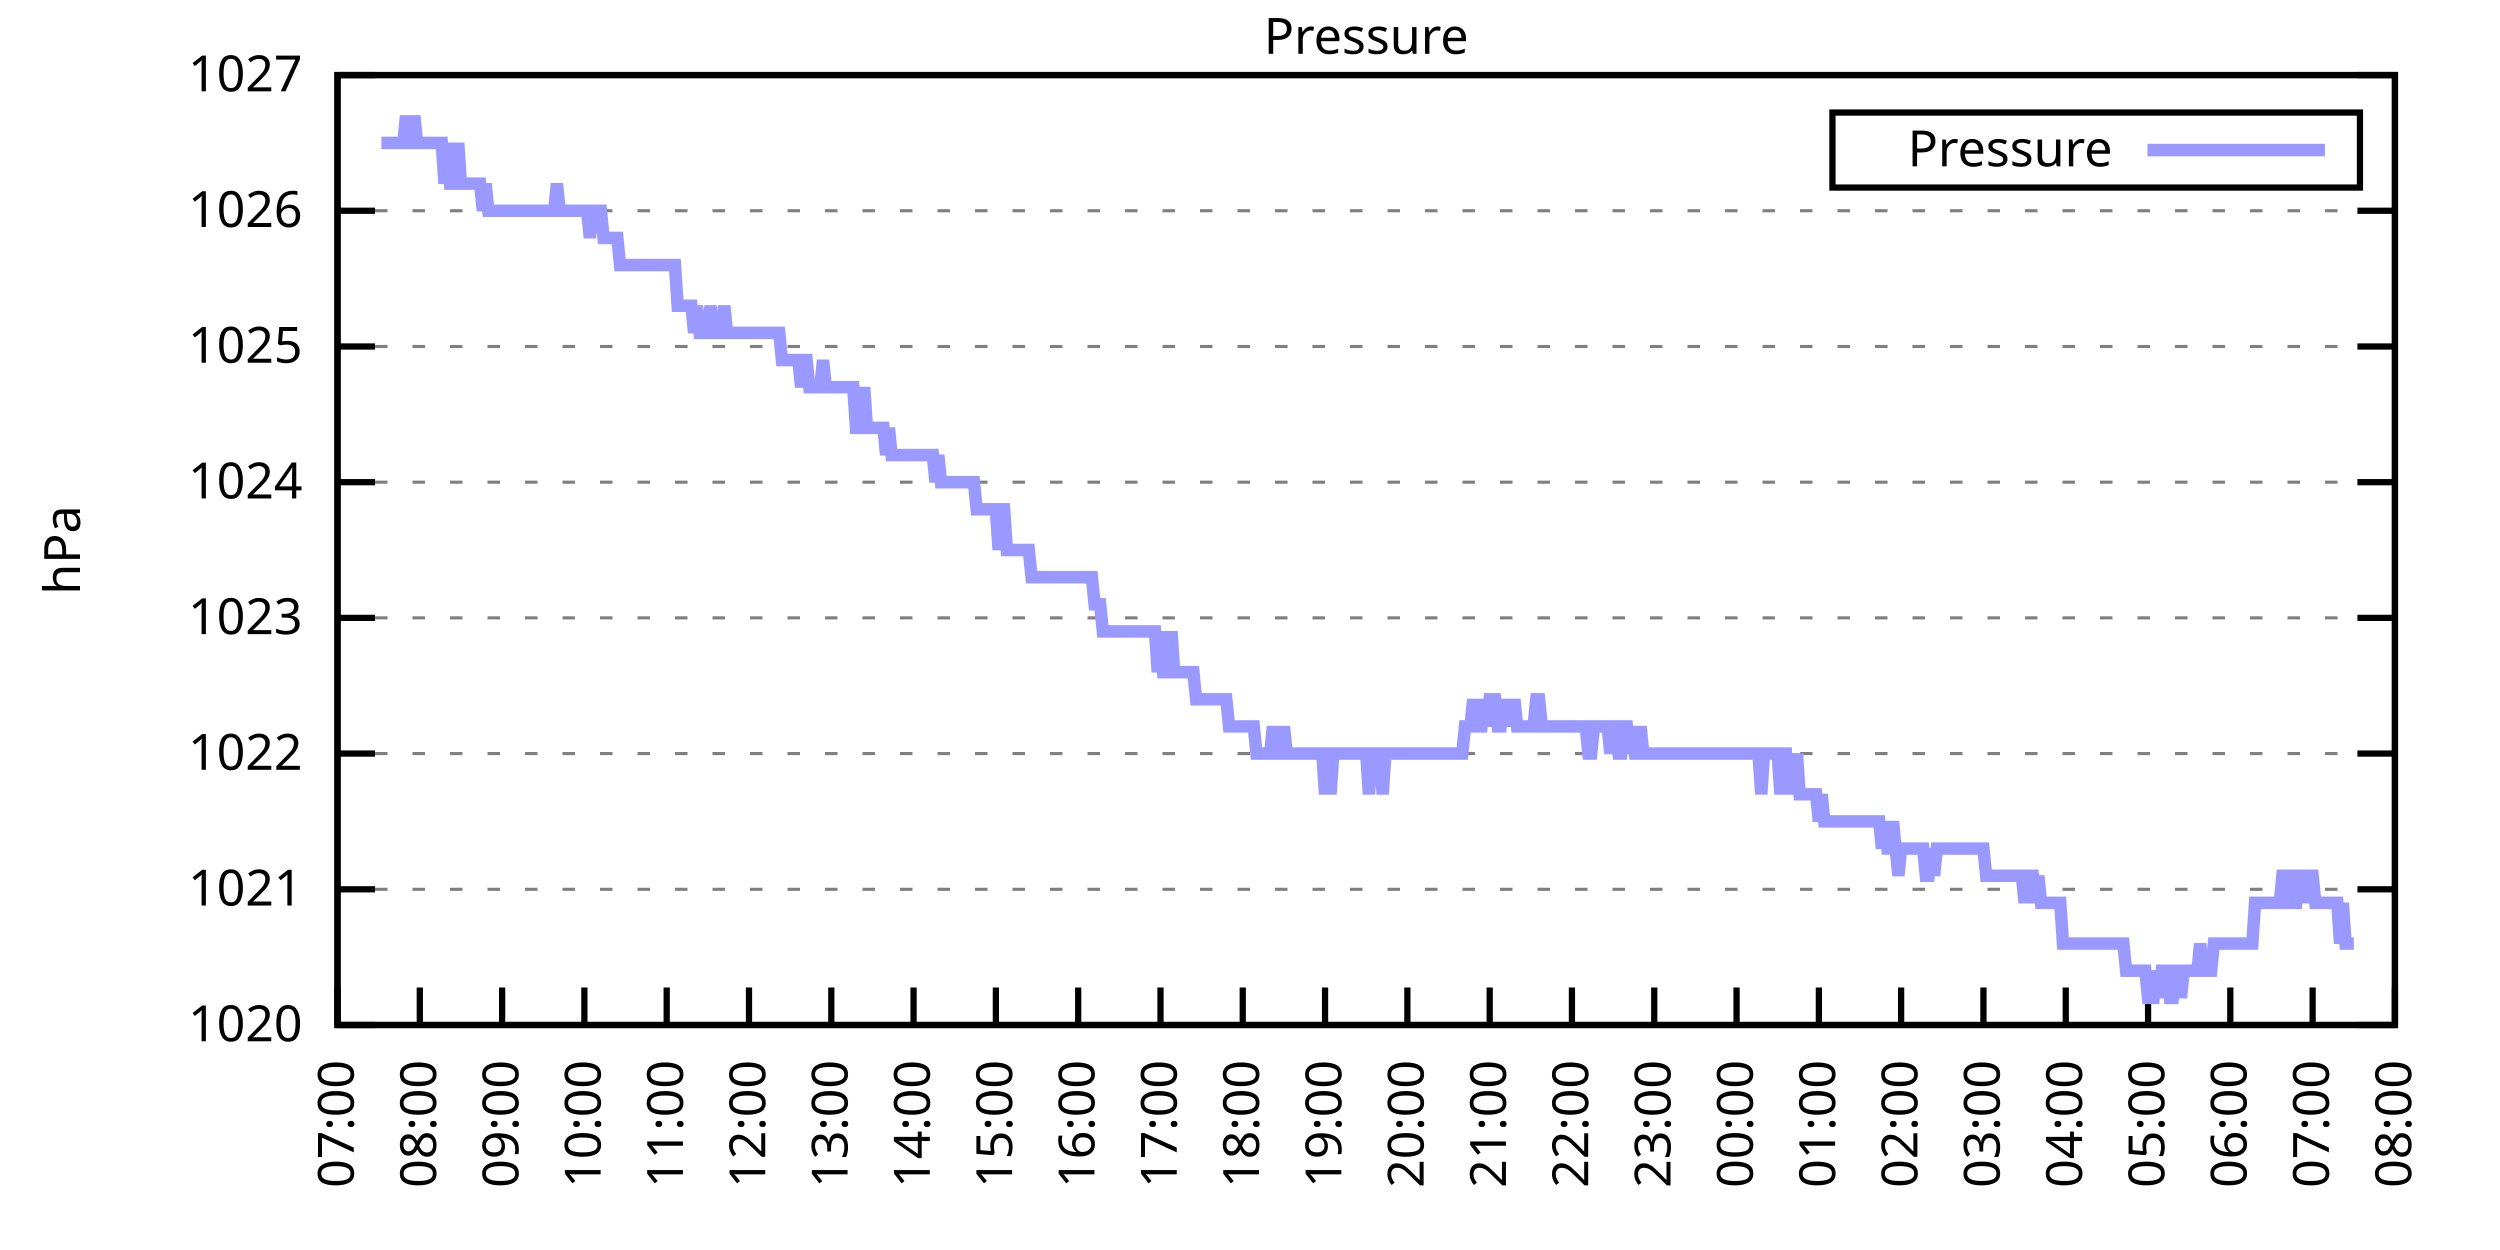
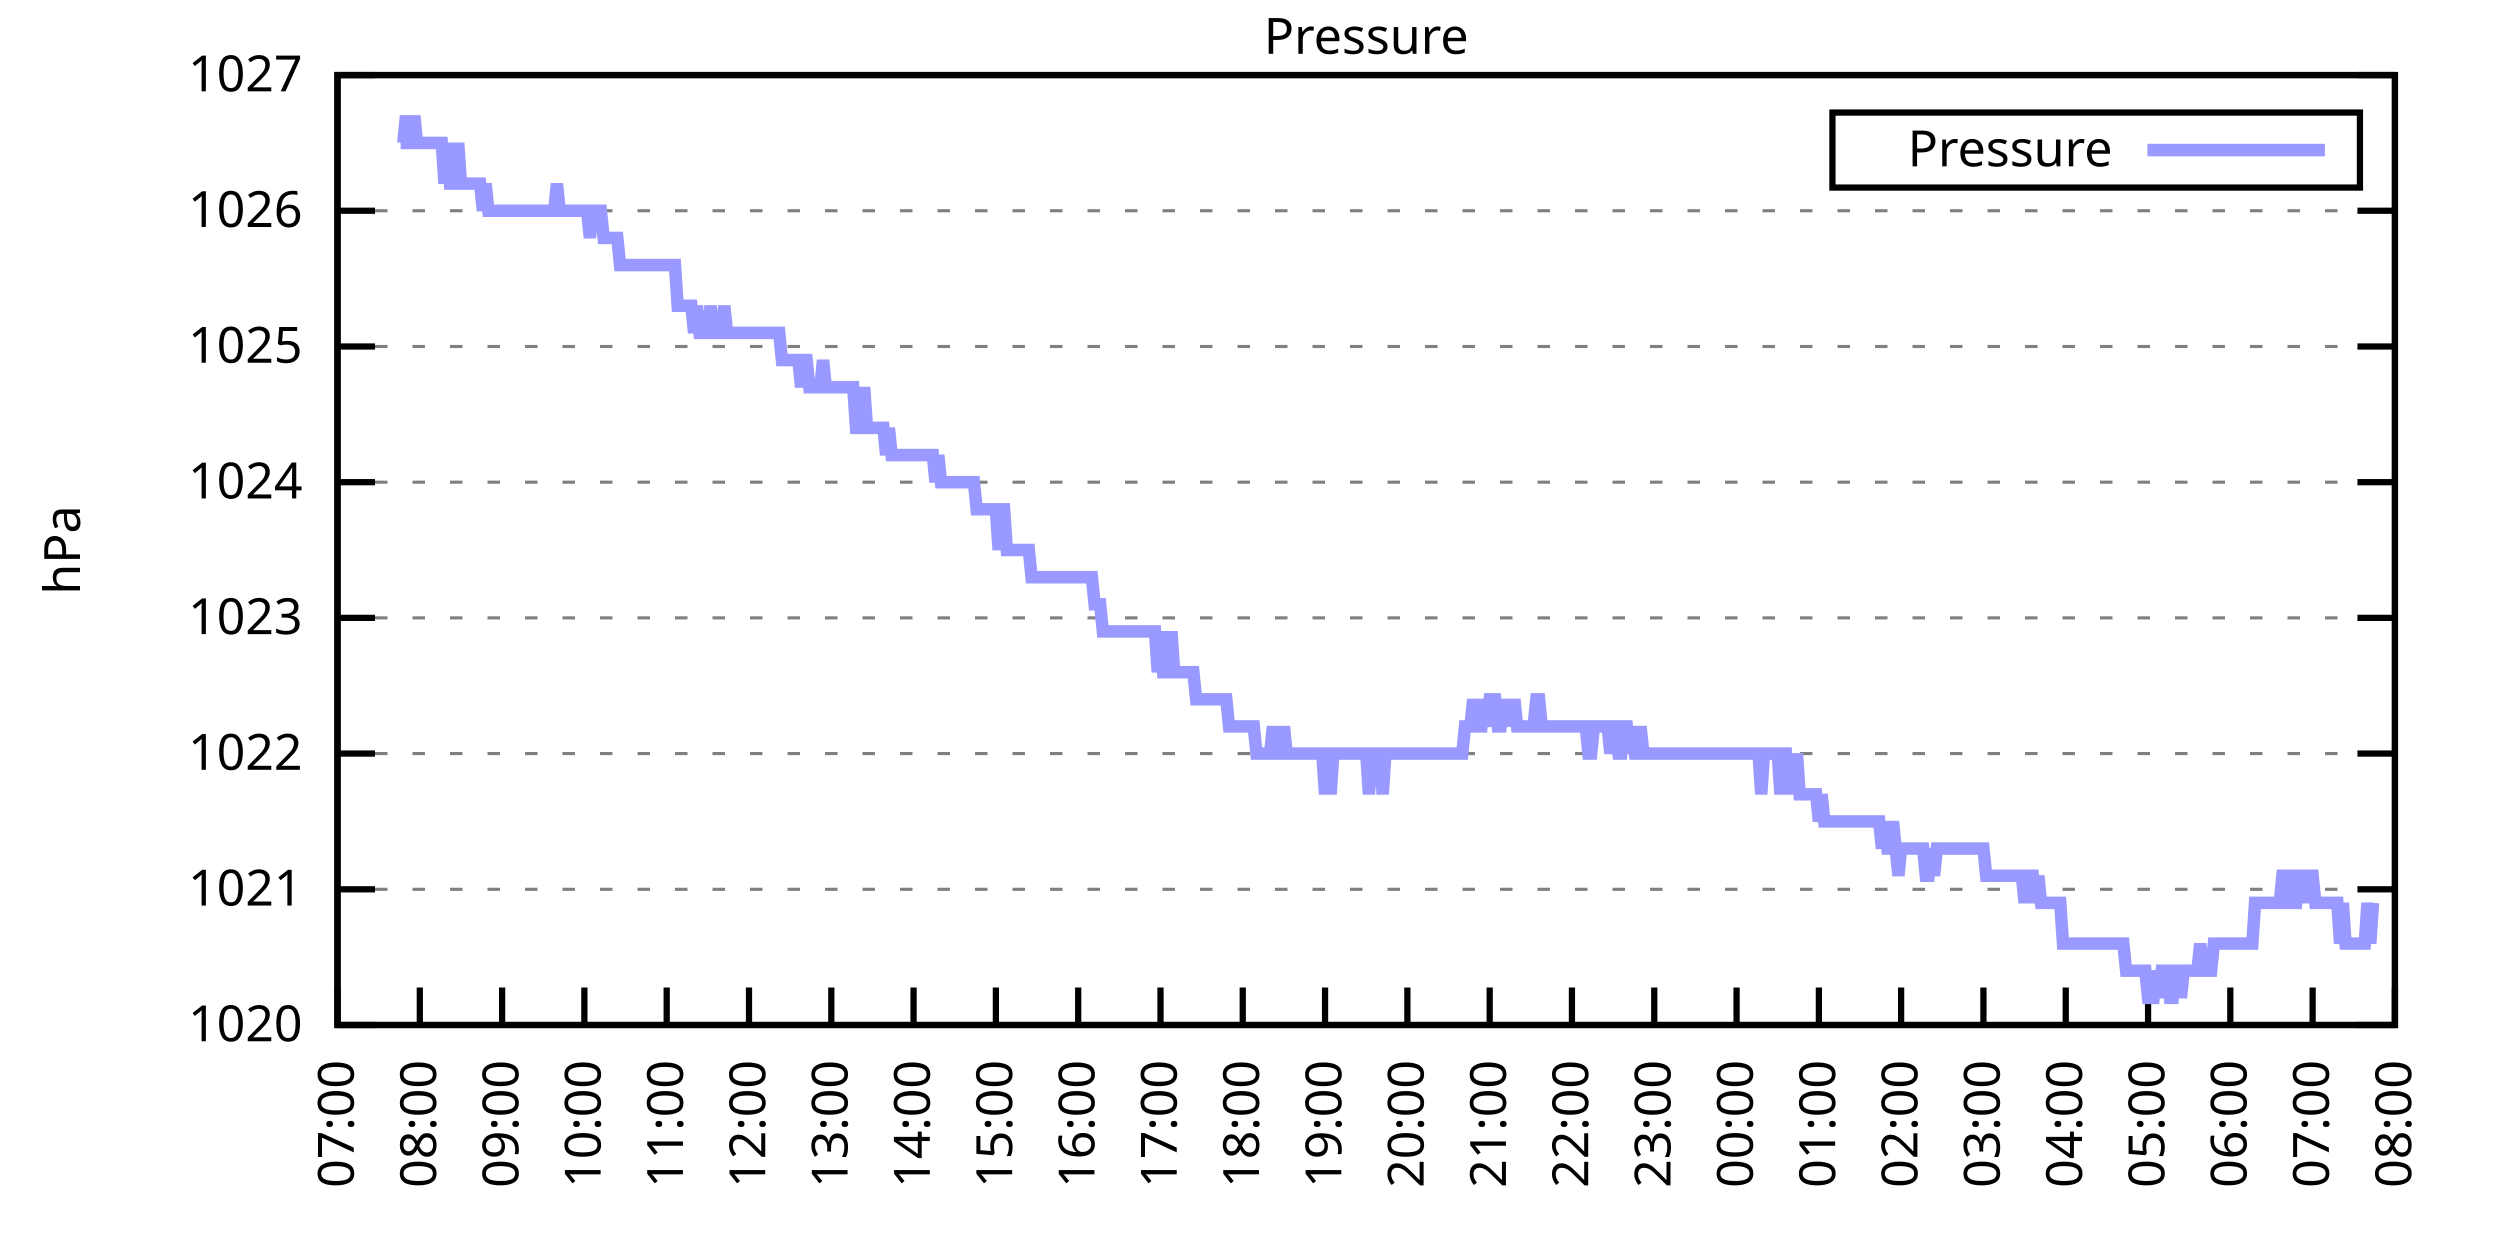
<svg xmlns="http://www.w3.org/2000/svg" xmlns:xlink="http://www.w3.org/1999/xlink" width="400" height="200" viewBox="0 0 400 200">
  <g id="gnuplot_canvas">
    <rect x="0" y="0" width="400" height="200" fill="none" />
    <defs>
      <circle id="gpDot" r="0.5" stroke-width="0.5" stroke="currentColor" />
      <path id="gpPt0" stroke-width="0.333" stroke="currentColor" d="M-1,0 h2 M0,-1 v2" />
      <path id="gpPt1" stroke-width="0.333" stroke="currentColor" d="M-1,-1 L1,1 M1,-1 L-1,1" />
      <path id="gpPt2" stroke-width="0.333" stroke="currentColor" d="M-1,0 L1,0 M0,-1 L0,1 M-1,-1 L1,1 M-1,1 L1,-1" />
      <rect id="gpPt3" stroke-width="0.333" stroke="currentColor" x="-1" y="-1" width="2" height="2" />
      <rect id="gpPt4" stroke-width="0.333" stroke="currentColor" fill="currentColor" x="-1" y="-1" width="2" height="2" />
      <circle id="gpPt5" stroke-width="0.333" stroke="currentColor" cx="0" cy="0" r="1" />
      <use xlink:href="#gpPt5" id="gpPt6" fill="currentColor" stroke="none" />
      <path id="gpPt7" stroke-width="0.333" stroke="currentColor" d="M0,-1.33 L-1.33,0.67 L1.33,0.67 z" />
      <use xlink:href="#gpPt7" id="gpPt8" fill="currentColor" stroke="none" />
      <use xlink:href="#gpPt7" id="gpPt9" stroke="currentColor" transform="rotate(180)" />
      <use xlink:href="#gpPt9" id="gpPt10" fill="currentColor" stroke="none" />
      <use xlink:href="#gpPt3" id="gpPt11" stroke="currentColor" transform="rotate(45)" />
      <use xlink:href="#gpPt11" id="gpPt12" fill="currentColor" stroke="none" />
      <path id="gpPt13" stroke-width="0.333" stroke="currentColor" d="M0,1.330 L1.265,0.411 L0.782,-1.067 L-0.782,-1.076 L-1.265,0.411 z" />
      <use xlink:href="#gpPt13" id="gpPt14" fill="currentColor" stroke="none" />
      <filter id="textbox" filterUnits="objectBoundingBox" x="0" y="0" height="1" width="1">
        <feFlood flood-color="white" flood-opacity="1" result="bgnd" />
        <feComposite in="SourceGraphic" in2="bgnd" operator="atop" />
      </filter>
      <filter id="greybox" filterUnits="objectBoundingBox" x="0" y="0" height="1" width="1">
        <feFlood flood-color="lightgrey" flood-opacity="1" result="grey" />
        <feComposite in="SourceGraphic" in2="grey" operator="atop" />
      </filter>
    </defs>
    <g fill="none" color="white" stroke="currentColor" stroke-width="1.00" stroke-linecap="butt" stroke-linejoin="miter">
</g>
    <g fill="none" color="black" stroke="currentColor" stroke-width="1.00" stroke-linecap="butt" stroke-linejoin="miter">
      <g stroke="none" shape-rendering="crispEdges">
        <polygon fill="rgb(255, 255, 255)" points="54.00,164.00 383.18,164.00 383.18,12.02 54.00,12.02 " />
      </g>
    </g>
    <g fill="none" color="black" stroke="currentColor" stroke-width="1.00" stroke-linecap="butt" stroke-linejoin="miter">
</g>
    <g fill="none" color="black" stroke="black" stroke-width="0.50" stroke-linecap="butt" stroke-linejoin="miter">
</g>
    <g fill="none" color="gray" stroke="currentColor" stroke-width="0.50" stroke-linecap="butt" stroke-linejoin="miter">
      <path stroke="gray" stroke-dasharray="2,4" class="gridline" d="M54.00,164.00 L383.19,164.00  " />
    </g>
    <g fill="none" color="gray" stroke="gray" stroke-width="1.00" stroke-linecap="butt" stroke-linejoin="miter">
</g>
    <g fill="none" color="black" stroke="currentColor" stroke-width="1.00" stroke-linecap="butt" stroke-linejoin="miter">
      <path stroke="black" d="M54.00,164.00 L60.00,164.00 M383.19,164.00 L377.19,164.00  " />
      <g transform="translate(48.40,166.60)" stroke="none" fill="black" font-family="Sans" font-size="8.00" text-anchor="end">
        <text>
          <tspan font-family="Sans"> 1020</tspan>
        </text>
      </g>
    </g>
    <g fill="none" color="black" stroke="currentColor" stroke-width="1.00" stroke-linecap="butt" stroke-linejoin="miter">
</g>
    <g fill="none" color="black" stroke="black" stroke-width="0.50" stroke-linecap="butt" stroke-linejoin="miter">
</g>
    <g fill="none" color="gray" stroke="currentColor" stroke-width="0.50" stroke-linecap="butt" stroke-linejoin="miter">
      <path stroke="gray" stroke-dasharray="2,4" class="gridline" d="M54.00,142.29 L383.19,142.29  " />
    </g>
    <g fill="none" color="gray" stroke="gray" stroke-width="1.00" stroke-linecap="butt" stroke-linejoin="miter">
</g>
    <g fill="none" color="black" stroke="currentColor" stroke-width="1.00" stroke-linecap="butt" stroke-linejoin="miter">
      <path stroke="black" d="M54.00,142.29 L60.00,142.29 M383.19,142.29 L377.19,142.29  " />
      <g transform="translate(48.40,144.89)" stroke="none" fill="black" font-family="Sans" font-size="8.00" text-anchor="end">
        <text>
          <tspan font-family="Sans"> 1021</tspan>
        </text>
      </g>
    </g>
    <g fill="none" color="black" stroke="currentColor" stroke-width="1.00" stroke-linecap="butt" stroke-linejoin="miter">
</g>
    <g fill="none" color="black" stroke="black" stroke-width="0.50" stroke-linecap="butt" stroke-linejoin="miter">
</g>
    <g fill="none" color="gray" stroke="currentColor" stroke-width="0.50" stroke-linecap="butt" stroke-linejoin="miter">
      <path stroke="gray" stroke-dasharray="2,4" class="gridline" d="M54.00,120.57 L383.19,120.57  " />
    </g>
    <g fill="none" color="gray" stroke="gray" stroke-width="1.00" stroke-linecap="butt" stroke-linejoin="miter">
</g>
    <g fill="none" color="black" stroke="currentColor" stroke-width="1.00" stroke-linecap="butt" stroke-linejoin="miter">
      <path stroke="black" d="M54.00,120.57 L60.00,120.57 M383.19,120.57 L377.19,120.57  " />
      <g transform="translate(48.40,123.17)" stroke="none" fill="black" font-family="Sans" font-size="8.00" text-anchor="end">
        <text>
          <tspan font-family="Sans"> 1022</tspan>
        </text>
      </g>
    </g>
    <g fill="none" color="black" stroke="currentColor" stroke-width="1.00" stroke-linecap="butt" stroke-linejoin="miter">
</g>
    <g fill="none" color="black" stroke="black" stroke-width="0.50" stroke-linecap="butt" stroke-linejoin="miter">
</g>
    <g fill="none" color="gray" stroke="currentColor" stroke-width="0.50" stroke-linecap="butt" stroke-linejoin="miter">
      <path stroke="gray" stroke-dasharray="2,4" class="gridline" d="M54.00,98.86 L383.19,98.86  " />
    </g>
    <g fill="none" color="gray" stroke="gray" stroke-width="1.00" stroke-linecap="butt" stroke-linejoin="miter">
</g>
    <g fill="none" color="black" stroke="currentColor" stroke-width="1.00" stroke-linecap="butt" stroke-linejoin="miter">
      <path stroke="black" d="M54.00,98.86 L60.00,98.86 M383.19,98.86 L377.19,98.86  " />
      <g transform="translate(48.40,101.46)" stroke="none" fill="black" font-family="Sans" font-size="8.00" text-anchor="end">
        <text>
          <tspan font-family="Sans"> 1023</tspan>
        </text>
      </g>
    </g>
    <g fill="none" color="black" stroke="currentColor" stroke-width="1.00" stroke-linecap="butt" stroke-linejoin="miter">
</g>
    <g fill="none" color="black" stroke="black" stroke-width="0.50" stroke-linecap="butt" stroke-linejoin="miter">
</g>
    <g fill="none" color="gray" stroke="currentColor" stroke-width="0.50" stroke-linecap="butt" stroke-linejoin="miter">
      <path stroke="gray" stroke-dasharray="2,4" class="gridline" d="M54.00,77.15 L383.19,77.15  " />
    </g>
    <g fill="none" color="gray" stroke="gray" stroke-width="1.00" stroke-linecap="butt" stroke-linejoin="miter">
</g>
    <g fill="none" color="black" stroke="currentColor" stroke-width="1.00" stroke-linecap="butt" stroke-linejoin="miter">
      <path stroke="black" d="M54.00,77.15 L60.00,77.15 M383.19,77.15 L377.19,77.15  " />
      <g transform="translate(48.40,79.75)" stroke="none" fill="black" font-family="Sans" font-size="8.00" text-anchor="end">
        <text>
          <tspan font-family="Sans"> 1024</tspan>
        </text>
      </g>
    </g>
    <g fill="none" color="black" stroke="currentColor" stroke-width="1.00" stroke-linecap="butt" stroke-linejoin="miter">
</g>
    <g fill="none" color="black" stroke="black" stroke-width="0.50" stroke-linecap="butt" stroke-linejoin="miter">
</g>
    <g fill="none" color="gray" stroke="currentColor" stroke-width="0.50" stroke-linecap="butt" stroke-linejoin="miter">
      <path stroke="gray" stroke-dasharray="2,4" class="gridline" d="M54.00,55.44 L383.19,55.44  " />
    </g>
    <g fill="none" color="gray" stroke="gray" stroke-width="1.00" stroke-linecap="butt" stroke-linejoin="miter">
</g>
    <g fill="none" color="black" stroke="currentColor" stroke-width="1.00" stroke-linecap="butt" stroke-linejoin="miter">
      <path stroke="black" d="M54.00,55.44 L60.00,55.44 M383.19,55.44 L377.19,55.44  " />
      <g transform="translate(48.40,58.04)" stroke="none" fill="black" font-family="Sans" font-size="8.00" text-anchor="end">
        <text>
          <tspan font-family="Sans"> 1025</tspan>
        </text>
      </g>
    </g>
    <g fill="none" color="black" stroke="currentColor" stroke-width="1.00" stroke-linecap="butt" stroke-linejoin="miter">
</g>
    <g fill="none" color="black" stroke="black" stroke-width="0.50" stroke-linecap="butt" stroke-linejoin="miter">
</g>
    <g fill="none" color="gray" stroke="currentColor" stroke-width="0.50" stroke-linecap="butt" stroke-linejoin="miter">
      <path stroke="gray" stroke-dasharray="2,4" class="gridline" d="M54.00,33.72 L383.19,33.72  " />
    </g>
    <g fill="none" color="gray" stroke="gray" stroke-width="1.00" stroke-linecap="butt" stroke-linejoin="miter">
</g>
    <g fill="none" color="black" stroke="currentColor" stroke-width="1.00" stroke-linecap="butt" stroke-linejoin="miter">
      <path stroke="black" d="M54.00,33.72 L60.00,33.72 M383.19,33.72 L377.19,33.72  " />
      <g transform="translate(48.40,36.32)" stroke="none" fill="black" font-family="Sans" font-size="8.00" text-anchor="end">
        <text>
          <tspan font-family="Sans"> 1026</tspan>
        </text>
      </g>
    </g>
    <g fill="none" color="black" stroke="currentColor" stroke-width="1.00" stroke-linecap="butt" stroke-linejoin="miter">
</g>
    <g fill="none" color="black" stroke="black" stroke-width="0.50" stroke-linecap="butt" stroke-linejoin="miter">
</g>
    <g fill="none" color="gray" stroke="currentColor" stroke-width="0.50" stroke-linecap="butt" stroke-linejoin="miter">
      <path stroke="gray" stroke-dasharray="2,4" class="gridline" d="M54.00,12.01 L383.19,12.01  " />
    </g>
    <g fill="none" color="gray" stroke="gray" stroke-width="1.00" stroke-linecap="butt" stroke-linejoin="miter">
</g>
    <g fill="none" color="black" stroke="currentColor" stroke-width="1.00" stroke-linecap="butt" stroke-linejoin="miter">
      <path stroke="black" d="M54.00,12.01 L60.00,12.01 M383.19,12.01 L377.19,12.01  " />
      <g transform="translate(48.40,14.61)" stroke="none" fill="black" font-family="Sans" font-size="8.00" text-anchor="end">
        <text>
          <tspan font-family="Sans"> 1027</tspan>
        </text>
      </g>
    </g>
    <g fill="none" color="black" stroke="currentColor" stroke-width="1.00" stroke-linecap="butt" stroke-linejoin="miter">
      <path stroke="black" d="M54.00,164.00 L54.00,158.00  " />
      <g transform="translate(56.60,169.60) rotate(270.00)" stroke="none" fill="black" font-family="Sans" font-size="8.00" text-anchor="end">
        <text>
          <tspan font-family="Sans">07:00</tspan>
        </text>
      </g>
    </g>
    <g fill="none" color="black" stroke="currentColor" stroke-width="1.00" stroke-linecap="butt" stroke-linejoin="miter">
      <path stroke="black" d="M67.17,164.00 L67.17,158.00  " />
      <g transform="translate(69.77,169.60) rotate(270.00)" stroke="none" fill="black" font-family="Sans" font-size="8.00" text-anchor="end">
        <text>
          <tspan font-family="Sans">08:00</tspan>
        </text>
      </g>
    </g>
    <g fill="none" color="black" stroke="currentColor" stroke-width="1.00" stroke-linecap="butt" stroke-linejoin="miter">
      <path stroke="black" d="M80.34,164.00 L80.34,158.00  " />
      <g transform="translate(82.94,169.60) rotate(270.00)" stroke="none" fill="black" font-family="Sans" font-size="8.00" text-anchor="end">
        <text>
          <tspan font-family="Sans">09:00</tspan>
        </text>
      </g>
    </g>
    <g fill="none" color="black" stroke="currentColor" stroke-width="1.00" stroke-linecap="butt" stroke-linejoin="miter">
      <path stroke="black" d="M93.50,164.00 L93.50,158.00  " />
      <g transform="translate(96.10,169.60) rotate(270.00)" stroke="none" fill="black" font-family="Sans" font-size="8.00" text-anchor="end">
        <text>
          <tspan font-family="Sans">10:00</tspan>
        </text>
      </g>
    </g>
    <g fill="none" color="black" stroke="currentColor" stroke-width="1.00" stroke-linecap="butt" stroke-linejoin="miter">
      <path stroke="black" d="M106.67,164.00 L106.67,158.00  " />
      <g transform="translate(109.27,169.60) rotate(270.00)" stroke="none" fill="black" font-family="Sans" font-size="8.00" text-anchor="end">
        <text>
          <tspan font-family="Sans">11:00</tspan>
        </text>
      </g>
    </g>
    <g fill="none" color="black" stroke="currentColor" stroke-width="1.00" stroke-linecap="butt" stroke-linejoin="miter">
      <path stroke="black" d="M119.84,164.00 L119.84,158.00  " />
      <g transform="translate(122.44,169.60) rotate(270.00)" stroke="none" fill="black" font-family="Sans" font-size="8.00" text-anchor="end">
        <text>
          <tspan font-family="Sans">12:00</tspan>
        </text>
      </g>
    </g>
    <g fill="none" color="black" stroke="currentColor" stroke-width="1.00" stroke-linecap="butt" stroke-linejoin="miter">
      <path stroke="black" d="M133.01,164.00 L133.01,158.00  " />
      <g transform="translate(135.61,169.60) rotate(270.00)" stroke="none" fill="black" font-family="Sans" font-size="8.00" text-anchor="end">
        <text>
          <tspan font-family="Sans">13:00</tspan>
        </text>
      </g>
    </g>
    <g fill="none" color="black" stroke="currentColor" stroke-width="1.00" stroke-linecap="butt" stroke-linejoin="miter">
      <path stroke="black" d="M146.17,164.00 L146.17,158.00  " />
      <g transform="translate(148.77,169.60) rotate(270.00)" stroke="none" fill="black" font-family="Sans" font-size="8.00" text-anchor="end">
        <text>
          <tspan font-family="Sans">14:00</tspan>
        </text>
      </g>
    </g>
    <g fill="none" color="black" stroke="currentColor" stroke-width="1.00" stroke-linecap="butt" stroke-linejoin="miter">
      <path stroke="black" d="M159.34,164.00 L159.34,158.00  " />
      <g transform="translate(161.94,169.60) rotate(270.00)" stroke="none" fill="black" font-family="Sans" font-size="8.00" text-anchor="end">
        <text>
          <tspan font-family="Sans">15:00</tspan>
        </text>
      </g>
    </g>
    <g fill="none" color="black" stroke="currentColor" stroke-width="1.00" stroke-linecap="butt" stroke-linejoin="miter">
      <path stroke="black" d="M172.51,164.00 L172.51,158.00  " />
      <g transform="translate(175.11,169.60) rotate(270.00)" stroke="none" fill="black" font-family="Sans" font-size="8.00" text-anchor="end">
        <text>
          <tspan font-family="Sans">16:00</tspan>
        </text>
      </g>
    </g>
    <g fill="none" color="black" stroke="currentColor" stroke-width="1.00" stroke-linecap="butt" stroke-linejoin="miter">
      <path stroke="black" d="M185.68,164.00 L185.68,158.00  " />
      <g transform="translate(188.28,169.60) rotate(270.00)" stroke="none" fill="black" font-family="Sans" font-size="8.00" text-anchor="end">
        <text>
          <tspan font-family="Sans">17:00</tspan>
        </text>
      </g>
    </g>
    <g fill="none" color="black" stroke="currentColor" stroke-width="1.00" stroke-linecap="butt" stroke-linejoin="miter">
      <path stroke="black" d="M198.84,164.00 L198.84,158.00  " />
      <g transform="translate(201.44,169.60) rotate(270.00)" stroke="none" fill="black" font-family="Sans" font-size="8.00" text-anchor="end">
        <text>
          <tspan font-family="Sans">18:00</tspan>
        </text>
      </g>
    </g>
    <g fill="none" color="black" stroke="currentColor" stroke-width="1.00" stroke-linecap="butt" stroke-linejoin="miter">
      <path stroke="black" d="M212.01,164.00 L212.01,158.00  " />
      <g transform="translate(214.61,169.60) rotate(270.00)" stroke="none" fill="black" font-family="Sans" font-size="8.00" text-anchor="end">
        <text>
          <tspan font-family="Sans">19:00</tspan>
        </text>
      </g>
    </g>
    <g fill="none" color="black" stroke="currentColor" stroke-width="1.00" stroke-linecap="butt" stroke-linejoin="miter">
      <path stroke="black" d="M225.18,164.00 L225.18,158.00  " />
      <g transform="translate(227.78,169.60) rotate(270.00)" stroke="none" fill="black" font-family="Sans" font-size="8.00" text-anchor="end">
        <text>
          <tspan font-family="Sans">20:00</tspan>
        </text>
      </g>
    </g>
    <g fill="none" color="black" stroke="currentColor" stroke-width="1.00" stroke-linecap="butt" stroke-linejoin="miter">
      <path stroke="black" d="M238.35,164.00 L238.35,158.00  " />
      <g transform="translate(240.95,169.60) rotate(270.00)" stroke="none" fill="black" font-family="Sans" font-size="8.00" text-anchor="end">
        <text>
          <tspan font-family="Sans">21:00</tspan>
        </text>
      </g>
    </g>
    <g fill="none" color="black" stroke="currentColor" stroke-width="1.00" stroke-linecap="butt" stroke-linejoin="miter">
      <path stroke="black" d="M251.51,164.00 L251.51,158.00  " />
      <g transform="translate(254.11,169.60) rotate(270.00)" stroke="none" fill="black" font-family="Sans" font-size="8.00" text-anchor="end">
        <text>
          <tspan font-family="Sans">22:00</tspan>
        </text>
      </g>
    </g>
    <g fill="none" color="black" stroke="currentColor" stroke-width="1.00" stroke-linecap="butt" stroke-linejoin="miter">
      <path stroke="black" d="M264.68,164.00 L264.68,158.00  " />
      <g transform="translate(267.28,169.60) rotate(270.00)" stroke="none" fill="black" font-family="Sans" font-size="8.00" text-anchor="end">
        <text>
          <tspan font-family="Sans">23:00</tspan>
        </text>
      </g>
    </g>
    <g fill="none" color="black" stroke="currentColor" stroke-width="1.00" stroke-linecap="butt" stroke-linejoin="miter">
      <path stroke="black" d="M277.85,164.00 L277.85,158.00  " />
      <g transform="translate(280.45,169.60) rotate(270.00)" stroke="none" fill="black" font-family="Sans" font-size="8.00" text-anchor="end">
        <text>
          <tspan font-family="Sans">00:00</tspan>
        </text>
      </g>
    </g>
    <g fill="none" color="black" stroke="currentColor" stroke-width="1.00" stroke-linecap="butt" stroke-linejoin="miter">
      <path stroke="black" d="M291.02,164.00 L291.02,158.00  " />
      <g transform="translate(293.62,169.60) rotate(270.00)" stroke="none" fill="black" font-family="Sans" font-size="8.00" text-anchor="end">
        <text>
          <tspan font-family="Sans">01:00</tspan>
        </text>
      </g>
    </g>
    <g fill="none" color="black" stroke="currentColor" stroke-width="1.00" stroke-linecap="butt" stroke-linejoin="miter">
      <path stroke="black" d="M304.18,164.00 L304.18,158.00  " />
      <g transform="translate(306.78,169.60) rotate(270.00)" stroke="none" fill="black" font-family="Sans" font-size="8.00" text-anchor="end">
        <text>
          <tspan font-family="Sans">02:00</tspan>
        </text>
      </g>
    </g>
    <g fill="none" color="black" stroke="currentColor" stroke-width="1.00" stroke-linecap="butt" stroke-linejoin="miter">
      <path stroke="black" d="M317.35,164.00 L317.35,158.00  " />
      <g transform="translate(319.95,169.60) rotate(270.00)" stroke="none" fill="black" font-family="Sans" font-size="8.00" text-anchor="end">
        <text>
          <tspan font-family="Sans">03:00</tspan>
        </text>
      </g>
    </g>
    <g fill="none" color="black" stroke="currentColor" stroke-width="1.00" stroke-linecap="butt" stroke-linejoin="miter">
      <path stroke="black" d="M330.52,164.00 L330.52,158.00  " />
      <g transform="translate(333.12,169.60) rotate(270.00)" stroke="none" fill="black" font-family="Sans" font-size="8.00" text-anchor="end">
        <text>
          <tspan font-family="Sans">04:00</tspan>
        </text>
      </g>
    </g>
    <g fill="none" color="black" stroke="currentColor" stroke-width="1.00" stroke-linecap="butt" stroke-linejoin="miter">
      <path stroke="black" d="M343.69,164.00 L343.69,158.00  " />
      <g transform="translate(346.29,169.60) rotate(270.00)" stroke="none" fill="black" font-family="Sans" font-size="8.00" text-anchor="end">
        <text>
          <tspan font-family="Sans">05:00</tspan>
        </text>
      </g>
    </g>
    <g fill="none" color="black" stroke="currentColor" stroke-width="1.00" stroke-linecap="butt" stroke-linejoin="miter">
      <path stroke="black" d="M356.85,164.00 L356.85,158.00  " />
      <g transform="translate(359.45,169.60) rotate(270.00)" stroke="none" fill="black" font-family="Sans" font-size="8.00" text-anchor="end">
        <text>
          <tspan font-family="Sans">06:00</tspan>
        </text>
      </g>
    </g>
    <g fill="none" color="black" stroke="currentColor" stroke-width="1.00" stroke-linecap="butt" stroke-linejoin="miter">
      <path stroke="black" d="M370.02,164.00 L370.02,158.00  " />
      <g transform="translate(372.62,169.60) rotate(270.00)" stroke="none" fill="black" font-family="Sans" font-size="8.00" text-anchor="end">
        <text>
          <tspan font-family="Sans">07:00</tspan>
        </text>
      </g>
    </g>
    <g fill="none" color="black" stroke="currentColor" stroke-width="1.00" stroke-linecap="butt" stroke-linejoin="miter">
      <path stroke="black" d="M383.19,164.00 L383.19,158.00  " />
      <g transform="translate(385.79,169.60) rotate(270.00)" stroke="none" fill="black" font-family="Sans" font-size="8.00" text-anchor="end">
        <text>
          <tspan font-family="Sans">08:00</tspan>
        </text>
      </g>
    </g>
    <g fill="none" color="black" stroke="currentColor" stroke-width="1.00" stroke-linecap="butt" stroke-linejoin="miter">
</g>
    <g fill="none" color="black" stroke="currentColor" stroke-width="1.00" stroke-linecap="butt" stroke-linejoin="miter">
      <path stroke="black" d="M54.00,12.01 L54.00,164.00 L383.19,164.00 L383.19,12.01 L54.00,12.01 Z  " />
    </g>
    <g fill="none" color="black" stroke="currentColor" stroke-width="1.00" stroke-linecap="butt" stroke-linejoin="miter">
</g>
    <g fill="none" color="black" stroke="currentColor" stroke-width="1.00" stroke-linecap="butt" stroke-linejoin="miter">
      <path stroke="black" d="M293.19,30.01 L293.19,18.01 L377.59,18.01 L377.59,30.01 L293.19,30.01 Z  " />
    </g>
    <g id="Pressure_plot_1">
      <g fill="none" color="white" stroke="black" stroke-width="2.00" stroke-linecap="butt" stroke-linejoin="miter">
</g>
      <g fill="none" color="black" stroke="currentColor" stroke-width="2.00" stroke-linecap="butt" stroke-linejoin="miter">
        <g transform="translate(337.99,26.61)" stroke="none" fill="black" font-family="Sans" font-size="8.00" text-anchor="end">
          <text>
            <tspan font-family="Sans">Pressure</tspan>
          </text>
        </g>
      </g>
      <g fill="none" color="black" stroke="currentColor" stroke-width="2.00" stroke-linecap="butt" stroke-linejoin="miter">
-         <path stroke="rgb(153, 153, 255)" d="M343.59,24.01 L371.99,24.01 M61.02,22.87 L61.46,22.87 L61.90,22.87 L62.34,22.87 L62.78,22.87 L63.22,22.87   L63.66,22.87 L64.10,22.87 L64.53,22.87 L64.97,18.52 L65.41,22.87 L65.85,22.87 L66.29,18.52 L66.73,22.87   L67.17,22.87 L67.61,22.87 L68.05,22.87 L68.48,22.87 L68.92,22.87 L69.36,22.87 L69.80,22.87 L70.24,22.87   L70.68,22.87 L71.12,29.38 L71.56,22.87 L72.00,29.38 L72.43,29.38 L72.87,29.38 L73.31,22.87 L73.75,29.38   L74.19,29.38 L74.63,29.38 L75.07,29.38 L75.51,29.38 L75.95,29.38 L76.38,29.38 L76.82,29.38 L77.26,33.72   L77.70,29.38 L78.14,33.72 L78.58,33.72 L79.02,33.72 L79.46,33.72 L79.90,33.72 L80.34,33.72 L80.77,33.72   L81.21,33.72 L81.65,33.72 L82.09,33.72 L82.53,33.72 L82.97,33.72 L83.41,33.72 L83.85,33.72 L84.29,33.72   L84.72,33.72 L85.16,33.72 L85.60,33.72 L86.04,33.72 L86.48,33.72 L86.92,33.72 L87.36,33.72 L87.80,33.72   L88.24,33.72 L88.67,33.72 L89.11,29.38 L89.55,33.72 L89.99,33.72 L90.43,33.72 L90.87,33.72 L91.31,33.72   L91.75,33.72 L92.19,33.72 L92.62,33.72 L93.06,33.72 L93.50,33.72 L93.94,33.72 L94.38,38.07 L94.82,33.72   L95.26,33.72 L95.70,33.72 L96.14,33.72 L96.58,38.07 L97.01,38.07 L97.45,38.07 L97.89,38.07 L98.33,38.07   L98.77,38.07 L99.21,42.41 L99.65,42.41 L100.09,42.41 L100.53,42.41 L100.96,42.41 L101.40,42.41 L101.84,42.41   L102.28,42.41 L102.72,42.41 L103.16,42.41 L103.60,42.41 L104.04,42.41 L104.48,42.41 L104.91,42.41 L105.35,42.41   L105.79,42.41 L106.23,42.41 L106.67,42.41 L107.11,42.41 L107.55,42.41 L107.99,42.41 L108.43,48.92 L108.87,48.92   L109.30,48.92 L109.74,48.92 L110.18,48.92 L110.62,48.92 L111.06,53.26 L111.50,48.92 L111.94,53.26 L112.38,53.26   L112.82,53.26 L113.25,53.26 L113.69,48.92 L114.13,53.26 L114.57,53.26 L115.01,53.26 L115.45,53.26 L115.89,48.92   L116.33,53.26 L116.77,53.26 L117.20,53.26 L117.64,53.26 L118.08,53.26 L118.52,53.26 L118.96,53.26 L119.40,53.26   L119.84,53.26 L120.28,53.26 L120.72,53.26 L121.15,53.26 L121.59,53.26 L122.03,53.26 L122.47,53.26 L122.91,53.26   L123.35,53.26 L123.79,53.26 L124.23,53.26 L124.67,53.26 L125.11,57.61 L125.54,57.61 L125.98,57.61 L126.42,57.61   L126.86,57.61 L127.30,57.61 L127.74,57.61 L128.18,61.95 L128.62,57.61 L129.06,57.61 L129.49,61.95 L129.93,61.95   L130.37,61.95 L130.81,61.95 L131.25,61.95 L131.69,57.61 L132.13,61.95 L132.57,61.95 L133.01,61.95 L133.44,61.95   L133.88,61.95 L134.32,61.95 L134.76,61.95 L135.20,61.95 L135.64,61.95 L136.08,61.95 L136.52,61.95 L136.96,68.46   L137.39,68.46 L137.83,68.46 L138.27,61.95 L138.71,68.46 L139.15,68.46 L139.59,68.46 L140.03,68.46 L140.47,68.46   L140.91,68.46 L141.35,68.46 L141.78,72.81 L142.22,68.46 L142.66,72.81 L143.10,72.81 L143.54,72.81 L143.98,72.81   L144.42,72.81 L144.86,72.81 L145.30,72.81 L145.73,72.81 L146.17,72.81 L146.61,72.81 L147.05,72.81 L147.49,72.81   L147.93,72.81 L148.37,72.81 L148.81,72.81 L149.25,72.81 L149.68,77.15 L150.12,72.81 L150.56,77.15 L151.00,77.15   L151.44,77.15 L151.88,77.15 L152.32,77.15 L152.76,77.15 L153.20,77.15 L153.63,77.15 L154.07,77.15 L154.51,77.15   L154.95,77.15 L155.39,77.15 L155.83,77.15 L156.27,81.49 L156.71,81.49 L157.15,81.49 L157.59,81.49 L158.02,81.49   L158.46,81.49 L158.90,81.49 L159.34,81.49 L159.78,88.00 L160.22,81.49 L160.66,81.49 L161.10,88.00 L161.54,88.00   L161.97,88.00 L162.41,88.00 L162.85,88.00 L163.29,88.00 L163.73,88.00 L164.17,88.00 L164.61,88.00 L165.05,92.35   L165.49,92.35 L165.92,92.35 L166.36,92.35 L166.80,92.35 L167.24,92.35 L167.68,92.35 L168.12,92.35 L168.56,92.35   L169.00,92.35 L169.44,92.35 L169.87,92.35 L170.31,92.35 L170.75,92.35 L171.19,92.35 L171.63,92.35 L172.07,92.35   L172.51,92.35 L172.95,92.35 L173.39,92.35 L173.83,92.35 L174.26,92.35 L174.70,92.35 L175.14,96.69 L175.58,96.69   L176.02,96.69 L176.46,101.03 L176.90,101.03 L177.34,101.03 L177.78,101.03 L178.21,101.03 L178.65,101.03 L179.09,101.03   L179.53,101.03 L179.97,101.03 L180.41,101.03 L180.85,101.03 L181.29,101.03 L181.73,101.03 L182.16,101.03 L182.60,101.03   L183.04,101.03 L183.48,101.03 L183.92,101.03 L184.36,101.03 L184.80,101.03 L185.24,107.55 L185.68,101.03 L186.11,107.55   L186.55,107.55 L186.99,107.55 L187.43,101.03 L187.87,107.55 L188.31,107.55 L188.75,107.55 L189.19,107.55 L189.63,107.55   L190.07,107.55 L190.50,107.55 L190.94,107.55 L191.38,111.89 L191.82,111.89 L192.26,111.89 L192.70,111.89 L193.14,111.89   L193.58,111.89 L194.02,111.89 L194.45,111.89 L194.89,111.89 L195.33,111.89 L195.77,111.89 L196.21,111.89 L196.65,116.23   L197.09,116.23 L197.53,116.23 L197.97,116.23 L198.40,116.23 L198.84,116.23 L199.28,116.23 L199.72,116.23 L200.16,116.23   L200.60,116.23 L201.04,120.57 L201.48,120.57 L201.92,120.57 L202.35,120.57 L202.79,120.57 L203.23,120.57 L203.67,116.23   L204.11,120.57 L204.55,120.57 L204.99,120.57 L205.43,116.23 L205.87,120.57 L206.31,120.57 L206.74,120.57 L207.18,120.57   L207.62,120.57 L208.06,120.57 L208.50,120.57 L208.94,120.57 L209.38,120.57 L209.82,120.57 L210.26,120.57 L210.69,120.57   L211.13,120.57 L211.57,120.57 L212.01,127.09 L212.45,120.57 L212.89,127.09 L213.33,120.57 L213.77,120.57 L214.21,120.57   L214.64,120.57 L215.08,120.57 L215.52,120.57 L215.96,120.57 L216.40,120.57 L216.84,120.57 L217.28,120.57 L217.72,120.57   L218.16,120.57 L218.60,120.57 L219.03,127.09 L219.47,120.57 L219.91,120.57 L220.35,120.57 L220.79,120.57 L221.23,127.09   L221.67,120.57 L222.11,120.57 L222.55,120.57 L222.98,120.57 L223.42,120.57 L223.86,120.57 L224.30,120.57 L224.74,120.57   L225.18,120.57 L225.62,120.57 L226.06,120.57 L226.50,120.57 L226.93,120.57 L227.37,120.57 L227.81,120.57 L228.25,120.57   L228.69,120.57 L229.13,120.57 L229.57,120.57 L230.01,120.57 L230.45,120.57 L230.88,120.57 L231.32,120.57 L231.76,120.57   L232.20,120.57 L232.64,120.57 L233.08,120.57 L233.52,120.57 L233.96,120.57 L234.40,116.23 L234.84,116.23 L235.27,116.23   L235.71,111.89 L236.15,116.23 L236.59,116.23 L237.03,116.23 L237.47,111.89 L237.91,116.23 L238.35,111.89 L238.79,111.89   L239.22,111.89 L239.66,116.23 L240.10,116.23 L240.54,111.89 L240.98,116.23 L241.42,111.89 L241.86,116.23 L242.30,111.89   L242.74,116.23 L243.17,116.23 L243.61,116.23 L244.05,116.23 L244.49,116.23 L244.93,116.23 L245.37,116.23 L245.81,111.89   L246.25,111.89 L246.69,116.23 L247.12,116.23 L247.56,116.23 L248.00,116.23 L248.44,116.23 L248.88,116.23 L249.32,116.23   L249.76,116.23 L250.20,116.23 L250.64,116.23 L251.08,116.23 L251.51,116.23 L251.95,116.23 L252.39,116.23 L252.83,116.23   L253.27,116.23 L253.71,116.23 L254.15,120.57 L254.59,120.57 L255.03,116.23 L255.46,116.23 L255.90,116.23 L256.34,116.23   L256.78,116.23 L257.22,116.23 L257.66,120.57 L258.10,116.23 L258.54,116.23 L258.98,120.57 L259.41,120.57 L259.85,116.23   L260.29,116.23 L260.73,120.57 L261.17,116.23 L261.61,120.57 L262.05,120.57 L262.49,116.23 L262.93,120.57 L263.36,120.57   L263.80,120.57 L264.24,120.57 L264.68,120.57 L265.12,120.57 L265.56,120.57 L266.00,120.57 L266.44,120.57 L266.88,120.57   L267.32,120.57 L267.75,120.57 L268.19,120.57 L268.63,120.57 L269.07,120.57 L269.51,120.57 L269.95,120.57 L270.39,120.57   L270.83,120.57 L271.27,120.57 L271.70,120.57 L272.14,120.57 L272.58,120.57 L273.02,120.57 L273.46,120.57 L273.90,120.57   L274.34,120.57 L274.78,120.57 L275.22,120.57 L275.65,120.57 L276.09,120.57 L276.53,120.57 L276.97,120.57 L277.41,120.57   L277.85,120.57 L278.29,120.57 L278.73,120.57 L279.17,120.57 L279.60,120.57 L280.04,120.57 L280.48,120.57 L280.92,120.57   L281.36,120.57 L281.80,127.09 L282.24,120.57 L282.68,120.57 L283.12,120.57 L283.56,120.57 L283.99,120.57 L284.43,120.57   L284.87,127.09 L285.31,120.57 L285.75,120.57 L286.19,127.09 L286.63,120.57 L287.07,127.09 L287.51,120.57 L287.94,127.09   L288.38,127.09 L288.82,127.09 L289.26,127.09 L289.70,127.09 L290.14,127.09 L290.58,127.09 L291.02,131.43 L291.46,127.09   L291.89,131.43 L292.33,131.43 L292.77,131.43 L293.21,131.43 L293.65,131.43 L294.09,131.43 L294.53,131.43 L294.97,131.43   L295.41,131.43 L295.84,131.43 L296.28,131.43 L296.72,131.43 L297.16,131.43 L297.60,131.43 L298.04,131.43 L298.48,131.43   L298.92,131.43 L299.36,131.43 L299.80,131.43 L300.23,131.43 L300.67,131.43 L301.11,135.77 L301.55,131.43 L301.99,135.77   L302.43,135.77 L302.87,131.43 L303.31,135.77 L303.75,140.12 L304.18,135.77 L304.62,135.77 L305.06,135.77 L305.50,135.77   L305.94,135.77 L306.38,135.77 L306.82,135.77 L307.26,135.77 L307.70,135.77 L308.13,140.12 L308.57,140.12 L309.01,135.77   L309.45,140.12 L309.89,135.77 L310.33,135.77 L310.77,135.77 L311.21,135.77 L311.65,135.77 L312.08,135.77 L312.52,135.77   L312.96,135.77 L313.40,135.77 L313.84,135.77 L314.28,135.77 L314.72,135.77 L315.16,135.77 L315.60,135.77 L316.04,135.77   L316.47,135.77 L316.91,135.77 L317.35,135.77 L317.79,140.12 L318.23,140.12 L318.67,140.12 L319.11,140.12 L319.55,140.12   L319.99,140.12 L320.42,140.12 L320.86,140.12 L321.30,140.12 L321.74,140.12 L322.18,140.12 L322.62,140.12 L323.06,140.12   L323.50,140.12 L323.94,144.46 L324.37,140.12 L324.81,140.12 L325.25,140.12 L325.69,144.46 L326.13,140.12 L326.57,144.46   L327.01,144.46 L327.45,144.46 L327.89,144.46 L328.33,144.46 L328.76,144.46 L329.20,144.46 L329.64,144.46 L330.08,150.97   L330.52,150.97 L330.96,150.97 L331.40,150.97 L331.84,150.97 L332.28,150.97 L332.71,150.97 L333.15,150.97 L333.59,150.97   L334.03,150.97 L334.47,150.97 L334.91,150.97 L335.35,150.97 L335.79,150.97 L336.23,150.97 L336.66,150.97 L337.10,150.97   L337.54,150.97 L337.98,150.97 L338.42,150.97 L338.86,150.97 L339.30,150.97 L339.74,150.97 L340.18,155.31 L340.61,155.31   L341.05,155.31 L341.49,155.31 L341.93,155.31 L342.37,155.31 L342.81,155.31 L343.25,155.31 L343.69,159.66 L344.13,159.66   L344.57,159.66 L345.00,155.31 L345.44,159.66 L345.88,155.31 L346.32,155.31 L346.76,155.31 L347.20,159.66 L347.64,159.66   L348.08,155.31 L348.52,155.31 L348.95,159.66 L349.39,155.31 L349.83,155.31 L350.27,155.31 L350.71,155.31 L351.15,155.31   L351.59,155.31 L352.03,150.97 L352.47,155.31 L352.90,155.31 L353.34,155.31 L353.78,155.31 L354.22,150.97 L354.66,150.97   L355.10,150.97 L355.54,150.97 L355.98,150.97 L356.42,150.97 L356.85,150.97 L357.29,150.97 L357.73,150.97 L358.17,150.97   L358.61,150.97 L359.05,150.97 L359.49,150.97 L359.93,150.97 L360.37,150.97 L360.81,144.46 L361.24,144.46 L361.68,144.46   L362.12,144.46 L362.56,144.46 L363.00,144.46 L363.44,144.46 L363.88,144.46 L364.32,144.46 L364.76,144.46 L365.19,140.12   L365.63,140.12 L366.07,140.12 L366.51,144.46 L366.95,144.46 L367.39,144.46 L367.83,140.12 L368.27,140.12 L368.71,144.46   L369.14,140.12 L369.58,140.12 L370.02,140.12 L370.46,144.46 L370.90,144.46 L371.34,144.46 L371.78,144.46 L372.22,144.46   L372.66,144.46 L373.09,144.46 L373.53,144.46 L373.97,144.46 L374.41,150.97 L374.85,144.46 L375.29,150.97 L375.73,150.97   L376.17,150.97 L376.61,150.97  " />
+         <path stroke="rgb(153, 153, 255)" d="M343.59,24.01 L371.99,24.01 M64.10,22.87 L64.53,22.87 L64.97,18.52 L65.41,22.87 L65.85,22.87 L66.29,18.52   L66.73,22.87 L67.17,22.87 L67.61,22.87 L68.05,22.87 L68.48,22.87 L68.92,22.87 L69.36,22.87 L69.80,22.87   L70.24,22.87 L70.68,22.87 L71.12,29.38 L71.56,22.87 L72.00,29.38 L72.43,29.38 L72.87,29.38 L73.31,22.87   L73.75,29.38 L74.19,29.38 L74.63,29.38 L75.07,29.38 L75.51,29.38 L75.95,29.38 L76.38,29.38 L76.82,29.38   L77.26,33.72 L77.70,29.38 L78.14,33.72 L78.58,33.72 L79.02,33.72 L79.46,33.72 L79.90,33.72 L80.34,33.72   L80.77,33.72 L81.21,33.72 L81.65,33.72 L82.09,33.72 L82.53,33.72 L82.97,33.72 L83.41,33.72 L83.85,33.72   L84.29,33.72 L84.72,33.72 L85.16,33.72 L85.60,33.72 L86.04,33.72 L86.48,33.72 L86.92,33.72 L87.36,33.72   L87.80,33.72 L88.24,33.72 L88.67,33.72 L89.11,29.38 L89.55,33.72 L89.99,33.72 L90.43,33.72 L90.87,33.72   L91.31,33.72 L91.75,33.72 L92.19,33.72 L92.62,33.72 L93.06,33.72 L93.50,33.72 L93.94,33.72 L94.38,38.07   L94.82,33.72 L95.26,33.72 L95.70,33.72 L96.14,33.72 L96.58,38.07 L97.01,38.07 L97.45,38.07 L97.89,38.07   L98.33,38.07 L98.77,38.07 L99.21,42.41 L99.65,42.41 L100.09,42.41 L100.53,42.41 L100.96,42.41 L101.40,42.41   L101.84,42.41 L102.28,42.41 L102.72,42.41 L103.16,42.41 L103.60,42.41 L104.04,42.41 L104.48,42.41 L104.91,42.41   L105.35,42.41 L105.79,42.41 L106.23,42.41 L106.67,42.41 L107.11,42.41 L107.55,42.41 L107.99,42.41 L108.43,48.92   L108.87,48.92 L109.30,48.92 L109.74,48.92 L110.18,48.92 L110.62,48.92 L111.06,53.26 L111.50,48.92 L111.94,53.26   L112.38,53.26 L112.82,53.26 L113.25,53.26 L113.69,48.92 L114.13,53.26 L114.57,53.26 L115.01,53.26 L115.45,53.26   L115.89,48.92 L116.33,53.26 L116.77,53.26 L117.20,53.26 L117.64,53.26 L118.08,53.26 L118.52,53.26 L118.96,53.26   L119.40,53.26 L119.84,53.26 L120.28,53.26 L120.72,53.26 L121.15,53.26 L121.59,53.26 L122.03,53.26 L122.47,53.26   L122.91,53.26 L123.35,53.26 L123.79,53.26 L124.23,53.26 L124.67,53.26 L125.11,57.61 L125.54,57.61 L125.98,57.61   L126.42,57.61 L126.86,57.61 L127.30,57.61 L127.74,57.61 L128.18,61.95 L128.62,57.61 L129.06,57.61 L129.49,61.95   L129.93,61.95 L130.37,61.95 L130.81,61.95 L131.25,61.95 L131.69,57.61 L132.13,61.95 L132.57,61.95 L133.01,61.95   L133.44,61.95 L133.88,61.95 L134.32,61.95 L134.76,61.95 L135.20,61.95 L135.64,61.95 L136.08,61.95 L136.52,61.95   L136.96,68.46 L137.39,68.46 L137.83,68.46 L138.27,61.95 L138.71,68.46 L139.15,68.46 L139.59,68.46 L140.03,68.46   L140.47,68.46 L140.91,68.46 L141.35,68.46 L141.78,72.81 L142.22,68.46 L142.66,72.81 L143.10,72.81 L143.54,72.81   L143.98,72.81 L144.42,72.81 L144.86,72.81 L145.30,72.81 L145.73,72.81 L146.17,72.81 L146.61,72.81 L147.05,72.81   L147.49,72.81 L147.93,72.81 L148.37,72.81 L148.81,72.81 L149.25,72.81 L149.68,77.15 L150.12,72.81 L150.56,77.15   L151.00,77.15 L151.44,77.15 L151.88,77.15 L152.32,77.15 L152.76,77.15 L153.20,77.15 L153.63,77.15 L154.07,77.15   L154.51,77.15 L154.95,77.15 L155.39,77.15 L155.83,77.15 L156.27,81.49 L156.71,81.49 L157.15,81.49 L157.59,81.49   L158.02,81.49 L158.46,81.49 L158.90,81.49 L159.34,81.49 L159.78,88.00 L160.22,81.49 L160.66,81.49 L161.10,88.00   L161.54,88.00 L161.97,88.00 L162.41,88.00 L162.85,88.00 L163.29,88.00 L163.73,88.00 L164.17,88.00 L164.61,88.00   L165.05,92.35 L165.49,92.35 L165.92,92.35 L166.36,92.35 L166.80,92.35 L167.24,92.35 L167.68,92.35 L168.12,92.35   L168.56,92.35 L169.00,92.35 L169.44,92.35 L169.87,92.35 L170.31,92.35 L170.75,92.35 L171.19,92.35 L171.63,92.35   L172.07,92.35 L172.51,92.35 L172.95,92.35 L173.39,92.35 L173.83,92.35 L174.26,92.35 L174.70,92.35 L175.14,96.69   L175.58,96.69 L176.02,96.69 L176.46,101.03 L176.90,101.03 L177.34,101.03 L177.78,101.03 L178.21,101.03 L178.65,101.03   L179.09,101.03 L179.53,101.03 L179.97,101.03 L180.41,101.03 L180.85,101.03 L181.29,101.03 L181.73,101.03 L182.16,101.03   L182.60,101.03 L183.04,101.03 L183.48,101.03 L183.92,101.03 L184.36,101.03 L184.80,101.03 L185.24,107.55 L185.68,101.03   L186.11,107.55 L186.55,107.55 L186.99,107.55 L187.43,101.03 L187.87,107.55 L188.31,107.55 L188.75,107.55 L189.19,107.55   L189.63,107.55 L190.07,107.55 L190.50,107.55 L190.94,107.55 L191.38,111.89 L191.82,111.89 L192.26,111.89 L192.70,111.89   L193.14,111.89 L193.58,111.89 L194.02,111.89 L194.45,111.89 L194.89,111.89 L195.33,111.89 L195.77,111.89 L196.21,111.89   L196.65,116.23 L197.09,116.23 L197.53,116.23 L197.97,116.23 L198.40,116.23 L198.84,116.23 L199.28,116.23 L199.72,116.23   L200.16,116.23 L200.60,116.23 L201.04,120.57 L201.48,120.57 L201.92,120.57 L202.35,120.57 L202.79,120.57 L203.23,120.57   L203.67,116.23 L204.11,120.57 L204.55,120.57 L204.99,120.57 L205.43,116.23 L205.87,120.57 L206.31,120.57 L206.74,120.57   L207.18,120.57 L207.62,120.57 L208.06,120.57 L208.50,120.57 L208.94,120.57 L209.38,120.57 L209.82,120.57 L210.26,120.57   L210.69,120.57 L211.13,120.57 L211.57,120.57 L212.01,127.09 L212.45,120.57 L212.89,127.09 L213.33,120.57 L213.77,120.57   L214.21,120.57 L214.64,120.57 L215.08,120.57 L215.52,120.57 L215.96,120.57 L216.40,120.57 L216.84,120.57 L217.28,120.57   L217.72,120.57 L218.16,120.57 L218.60,120.57 L219.03,127.09 L219.47,120.57 L219.91,120.57 L220.35,120.57 L220.79,120.57   L221.23,127.09 L221.67,120.57 L222.11,120.57 L222.55,120.57 L222.98,120.57 L223.42,120.57 L223.86,120.57 L224.30,120.57   L224.74,120.57 L225.18,120.57 L225.62,120.57 L226.06,120.57 L226.50,120.57 L226.93,120.57 L227.37,120.57 L227.81,120.57   L228.25,120.57 L228.69,120.57 L229.13,120.57 L229.57,120.57 L230.01,120.57 L230.45,120.57 L230.88,120.57 L231.32,120.57   L231.76,120.57 L232.20,120.57 L232.64,120.57 L233.08,120.57 L233.52,120.57 L233.96,120.57 L234.40,116.23 L234.84,116.23   L235.27,116.23 L235.71,111.89 L236.15,116.23 L236.59,116.23 L237.03,116.23 L237.47,111.89 L237.91,116.23 L238.35,111.89   L238.79,111.89 L239.22,111.89 L239.66,116.23 L240.10,116.23 L240.54,111.89 L240.98,116.23 L241.42,111.89 L241.86,116.23   L242.30,111.89 L242.74,116.23 L243.17,116.23 L243.61,116.23 L244.05,116.23 L244.49,116.23 L244.93,116.23 L245.37,116.23   L245.81,111.89 L246.25,111.89 L246.69,116.23 L247.12,116.23 L247.56,116.23 L248.00,116.23 L248.44,116.23 L248.88,116.23   L249.32,116.23 L249.76,116.23 L250.20,116.23 L250.64,116.23 L251.08,116.23 L251.51,116.23 L251.95,116.23 L252.39,116.23   L252.83,116.23 L253.27,116.23 L253.71,116.23 L254.15,120.57 L254.59,120.57 L255.03,116.23 L255.46,116.23 L255.90,116.23   L256.34,116.23 L256.78,116.23 L257.22,116.23 L257.66,120.57 L258.10,116.23 L258.54,116.23 L258.98,120.57 L259.41,120.57   L259.85,116.23 L260.29,116.23 L260.73,120.57 L261.17,116.23 L261.61,120.57 L262.05,120.57 L262.49,116.23 L262.93,120.57   L263.36,120.57 L263.80,120.57 L264.24,120.57 L264.68,120.57 L265.12,120.57 L265.56,120.57 L266.00,120.57 L266.44,120.57   L266.88,120.57 L267.32,120.57 L267.75,120.57 L268.19,120.57 L268.63,120.57 L269.07,120.57 L269.51,120.57 L269.95,120.57   L270.39,120.57 L270.83,120.57 L271.27,120.57 L271.70,120.57 L272.14,120.57 L272.58,120.57 L273.02,120.57 L273.46,120.57   L273.90,120.57 L274.34,120.57 L274.78,120.57 L275.22,120.57 L275.65,120.57 L276.09,120.57 L276.53,120.57 L276.97,120.57   L277.41,120.57 L277.85,120.57 L278.29,120.57 L278.73,120.57 L279.17,120.57 L279.60,120.57 L280.04,120.57 L280.48,120.57   L280.92,120.57 L281.36,120.57 L281.80,127.09 L282.24,120.57 L282.68,120.57 L283.12,120.57 L283.56,120.57 L283.99,120.57   L284.43,120.57 L284.87,127.09 L285.31,120.57 L285.75,120.57 L286.19,127.09 L286.63,120.57 L287.07,127.09 L287.51,120.57   L287.94,127.09 L288.38,127.09 L288.82,127.09 L289.26,127.09 L289.70,127.09 L290.14,127.09 L290.58,127.09 L291.02,131.43   L291.46,127.09 L291.89,131.43 L292.33,131.43 L292.77,131.43 L293.21,131.43 L293.65,131.43 L294.09,131.43 L294.53,131.43   L294.97,131.43 L295.41,131.43 L295.84,131.43 L296.28,131.43 L296.72,131.43 L297.16,131.43 L297.60,131.43 L298.04,131.43   L298.48,131.43 L298.92,131.43 L299.36,131.43 L299.80,131.43 L300.23,131.43 L300.67,131.43 L301.11,135.77 L301.55,131.43   L301.99,135.77 L302.43,135.77 L302.87,131.43 L303.31,135.77 L303.75,140.12 L304.18,135.77 L304.62,135.77 L305.06,135.77   L305.50,135.77 L305.94,135.77 L306.38,135.77 L306.82,135.77 L307.26,135.77 L307.70,135.77 L308.13,140.12 L308.57,140.12   L309.01,135.77 L309.45,140.12 L309.89,135.77 L310.33,135.77 L310.77,135.77 L311.21,135.77 L311.65,135.77 L312.08,135.77   L312.52,135.77 L312.96,135.77 L313.40,135.77 L313.84,135.77 L314.28,135.77 L314.72,135.77 L315.16,135.77 L315.60,135.77   L316.04,135.77 L316.47,135.77 L316.91,135.77 L317.35,135.77 L317.79,140.12 L318.23,140.12 L318.67,140.12 L319.11,140.12   L319.55,140.12 L319.99,140.12 L320.42,140.12 L320.86,140.12 L321.30,140.12 L321.74,140.12 L322.18,140.12 L322.62,140.12   L323.06,140.12 L323.50,140.12 L323.94,144.46 L324.37,140.12 L324.81,140.12 L325.25,140.12 L325.69,144.46 L326.13,140.12   L326.57,144.46 L327.01,144.46 L327.45,144.46 L327.89,144.46 L328.33,144.46 L328.76,144.46 L329.20,144.46 L329.64,144.46   L330.08,150.97 L330.52,150.97 L330.96,150.97 L331.40,150.97 L331.84,150.97 L332.28,150.97 L332.71,150.97 L333.15,150.97   L333.59,150.97 L334.03,150.97 L334.47,150.97 L334.91,150.97 L335.35,150.97 L335.79,150.97 L336.23,150.97 L336.66,150.97   L337.10,150.97 L337.54,150.97 L337.98,150.97 L338.42,150.97 L338.86,150.97 L339.30,150.97 L339.74,150.97 L340.18,155.31   L340.61,155.31 L341.05,155.31 L341.49,155.31 L341.93,155.31 L342.37,155.31 L342.81,155.31 L343.25,155.31 L343.69,159.66   L344.13,159.66 L344.57,159.66 L345.00,155.31 L345.44,159.66 L345.88,155.31 L346.32,155.31 L346.76,155.31 L347.20,159.66   L347.64,159.66 L348.08,155.31 L348.52,155.31 L348.95,159.66 L349.39,155.31 L349.83,155.31 L350.27,155.31 L350.71,155.31   L351.15,155.31 L351.59,155.31 L352.03,150.97 L352.47,155.31 L352.90,155.31 L353.34,155.31 L353.78,155.31 L354.22,150.97   L354.66,150.97 L355.10,150.97 L355.54,150.97 L355.98,150.97 L356.42,150.97 L356.85,150.97 L357.29,150.97 L357.73,150.97   L358.17,150.97 L358.61,150.97 L359.05,150.97 L359.49,150.97 L359.93,150.97 L360.37,150.97 L360.81,144.46 L361.24,144.46   L361.68,144.46 L362.12,144.46 L362.56,144.46 L363.00,144.46 L363.44,144.46 L363.88,144.46 L364.32,144.46 L364.76,144.46   L365.19,140.12 L365.63,140.12 L366.07,140.12 L366.51,144.46 L366.95,144.46 L367.39,144.46 L367.83,140.12 L368.27,140.12   L368.71,144.46 L369.14,140.12 L369.58,140.12 L370.02,140.12 L370.46,144.46 L370.90,144.46 L371.34,144.46 L371.78,144.46   L372.22,144.46 L372.66,144.46 L373.09,144.46 L373.53,144.46 L373.97,144.46 L374.41,150.97 L374.85,144.46 L375.29,150.97   L375.73,150.97 L376.17,150.97 L376.61,150.97 L377.05,150.97 L377.48,150.97 L377.92,150.97 L378.36,150.97 L378.80,144.46   L379.24,150.97 L379.68,144.46  " />
      </g>
    </g>
    <g fill="none" color="black" stroke="currentColor" stroke-width="2.00" stroke-linecap="butt" stroke-linejoin="miter">
</g>
    <g fill="none" color="black" stroke="black" stroke-width="1.00" stroke-linecap="butt" stroke-linejoin="miter">
</g>
    <g fill="none" color="black" stroke="currentColor" stroke-width="1.00" stroke-linecap="butt" stroke-linejoin="miter">
      <path stroke="black" d="M54.00,12.01 L54.00,164.00 L383.19,164.00 L383.19,12.01 L54.00,12.01 Z  " />
      <g transform="translate(12.80,88.01) rotate(270.00)" stroke="none" fill="black" font-family="Sans" font-size="8.00" text-anchor="middle">
        <text>
          <tspan font-family="Sans">hPa</tspan>
        </text>
      </g>
    </g>
    <g fill="none" color="black" stroke="currentColor" stroke-width="1.00" stroke-linecap="butt" stroke-linejoin="miter">
</g>
    <g fill="none" color="black" stroke="currentColor" stroke-width="1.00" stroke-linecap="butt" stroke-linejoin="miter">
      <g transform="translate(218.59,8.61)" stroke="none" fill="black" font-family="Sans" font-size="8.00" text-anchor="middle">
        <text>
          <tspan font-family="Sans">Pressure</tspan>
        </text>
      </g>
    </g>
    <g fill="none" color="black" stroke="currentColor" stroke-width="1.00" stroke-linecap="butt" stroke-linejoin="miter">
</g>
  </g>
</svg>
